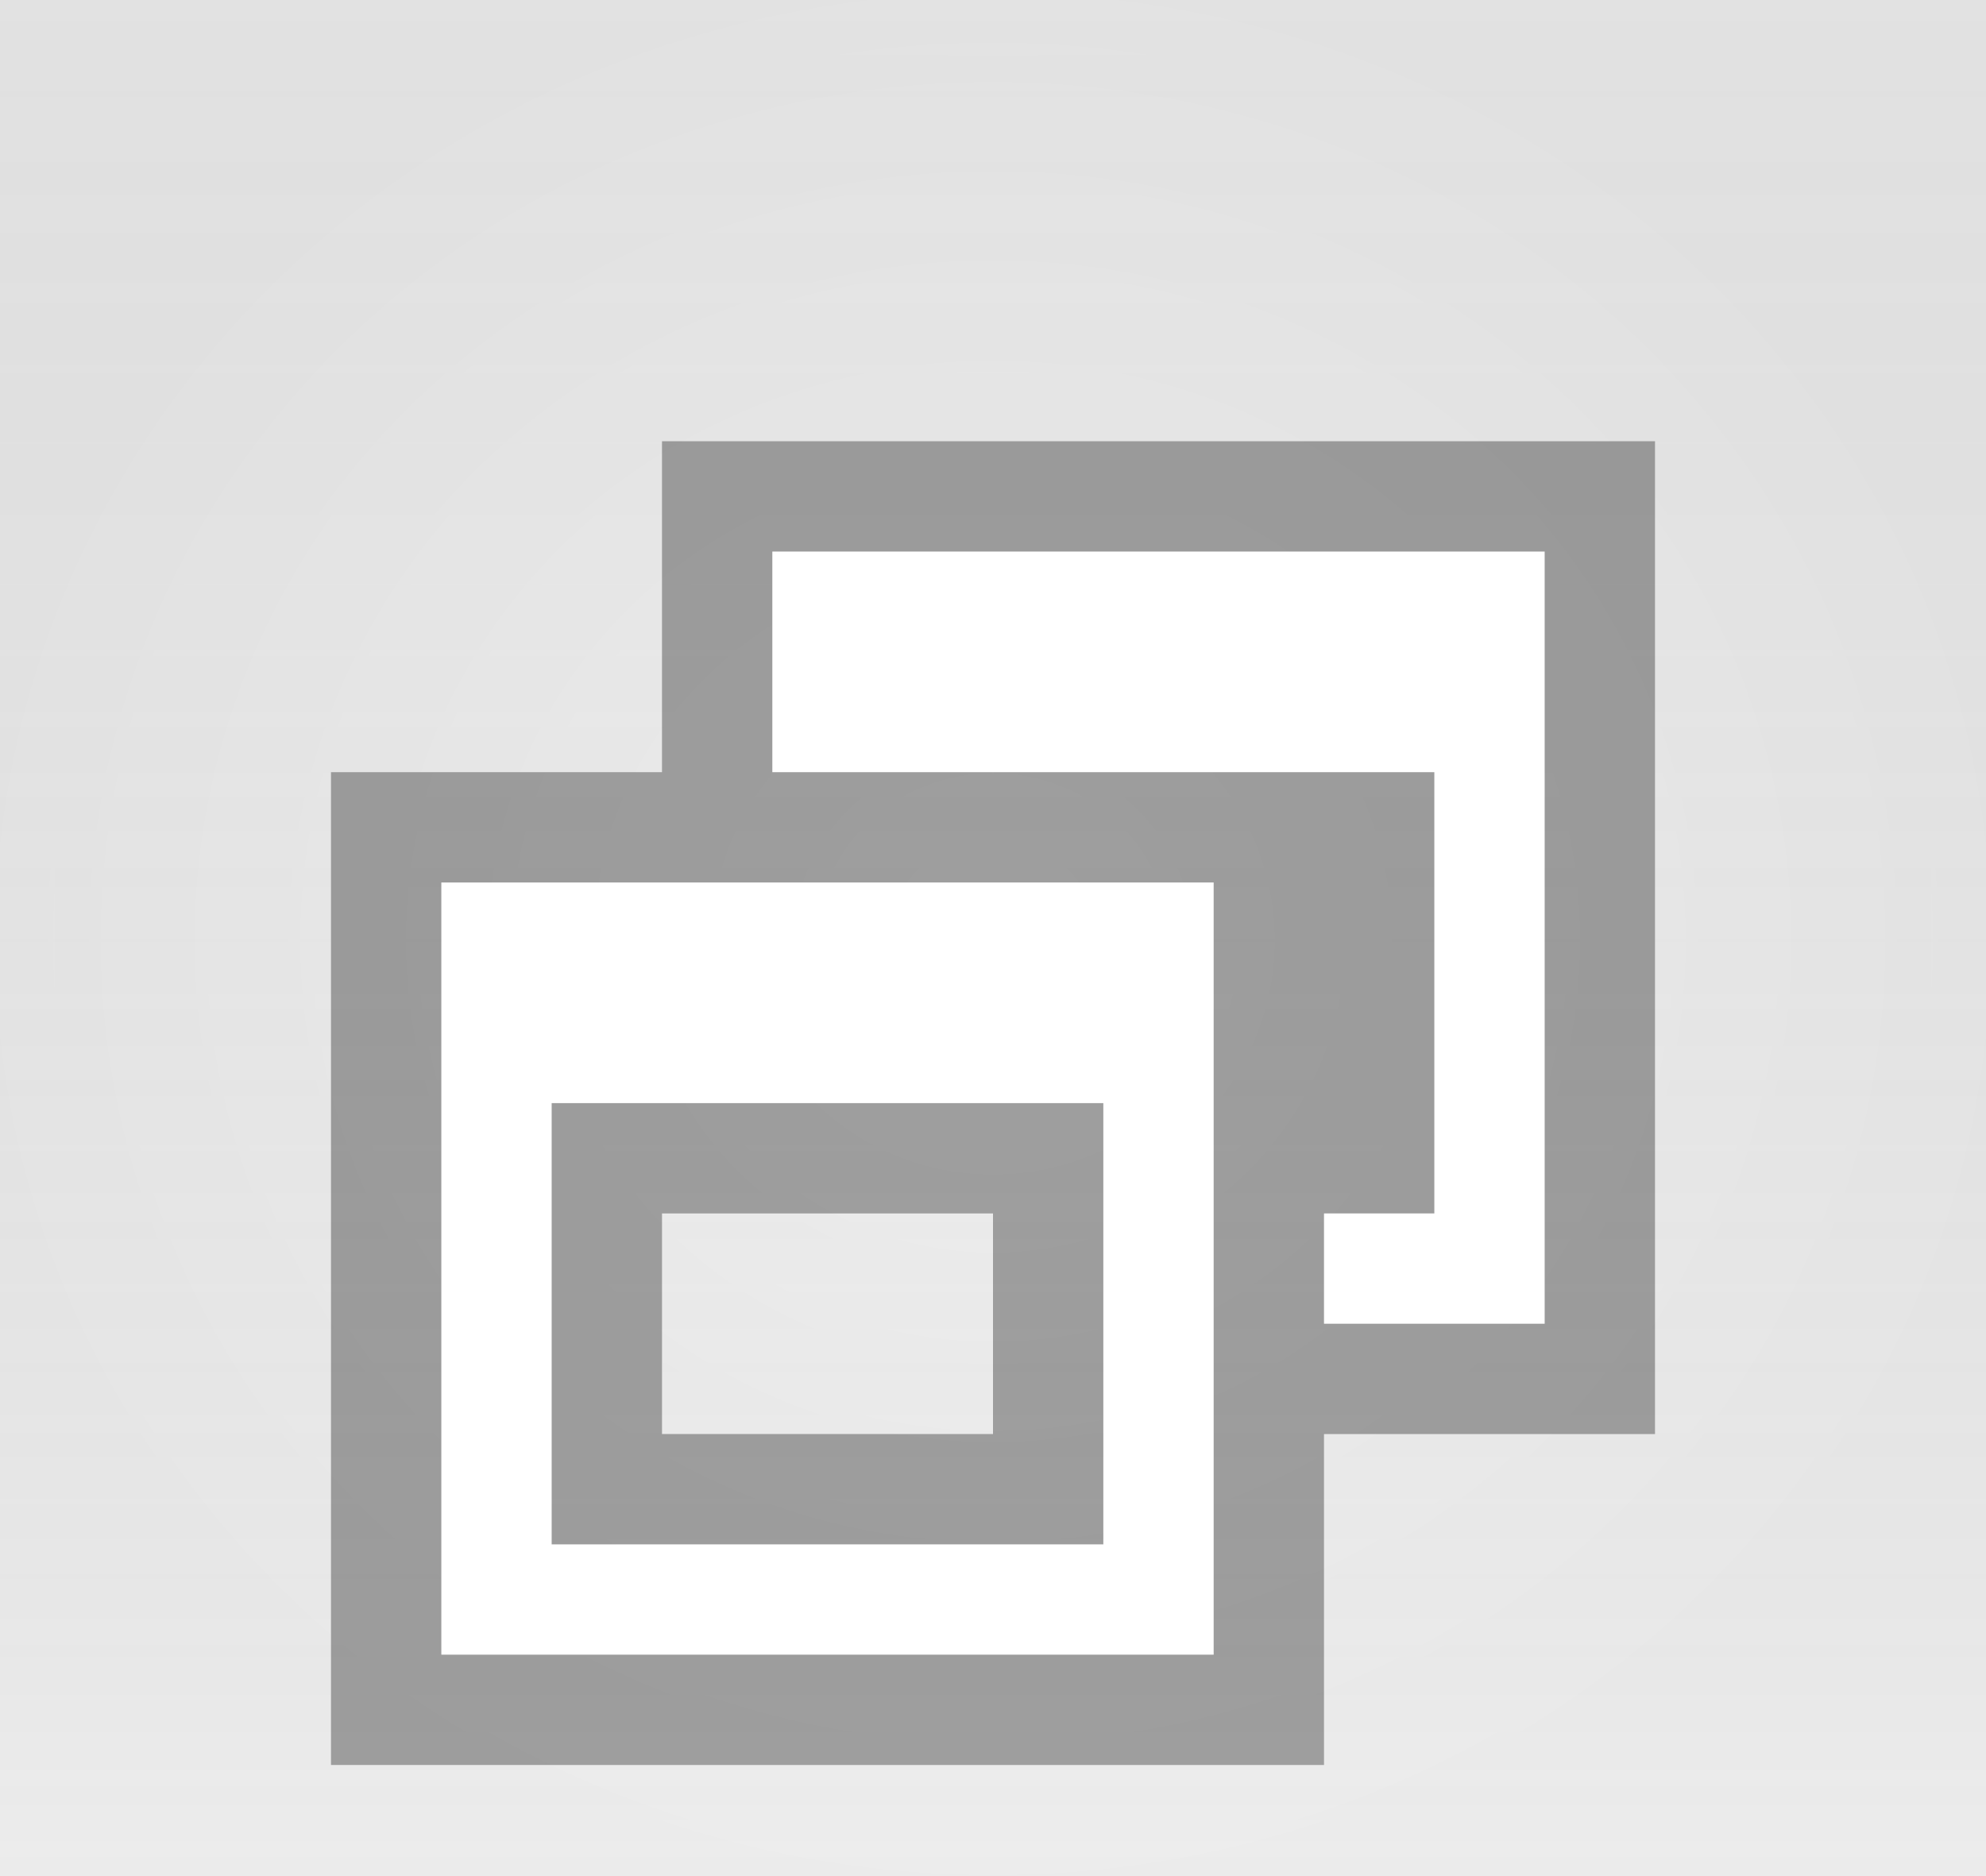
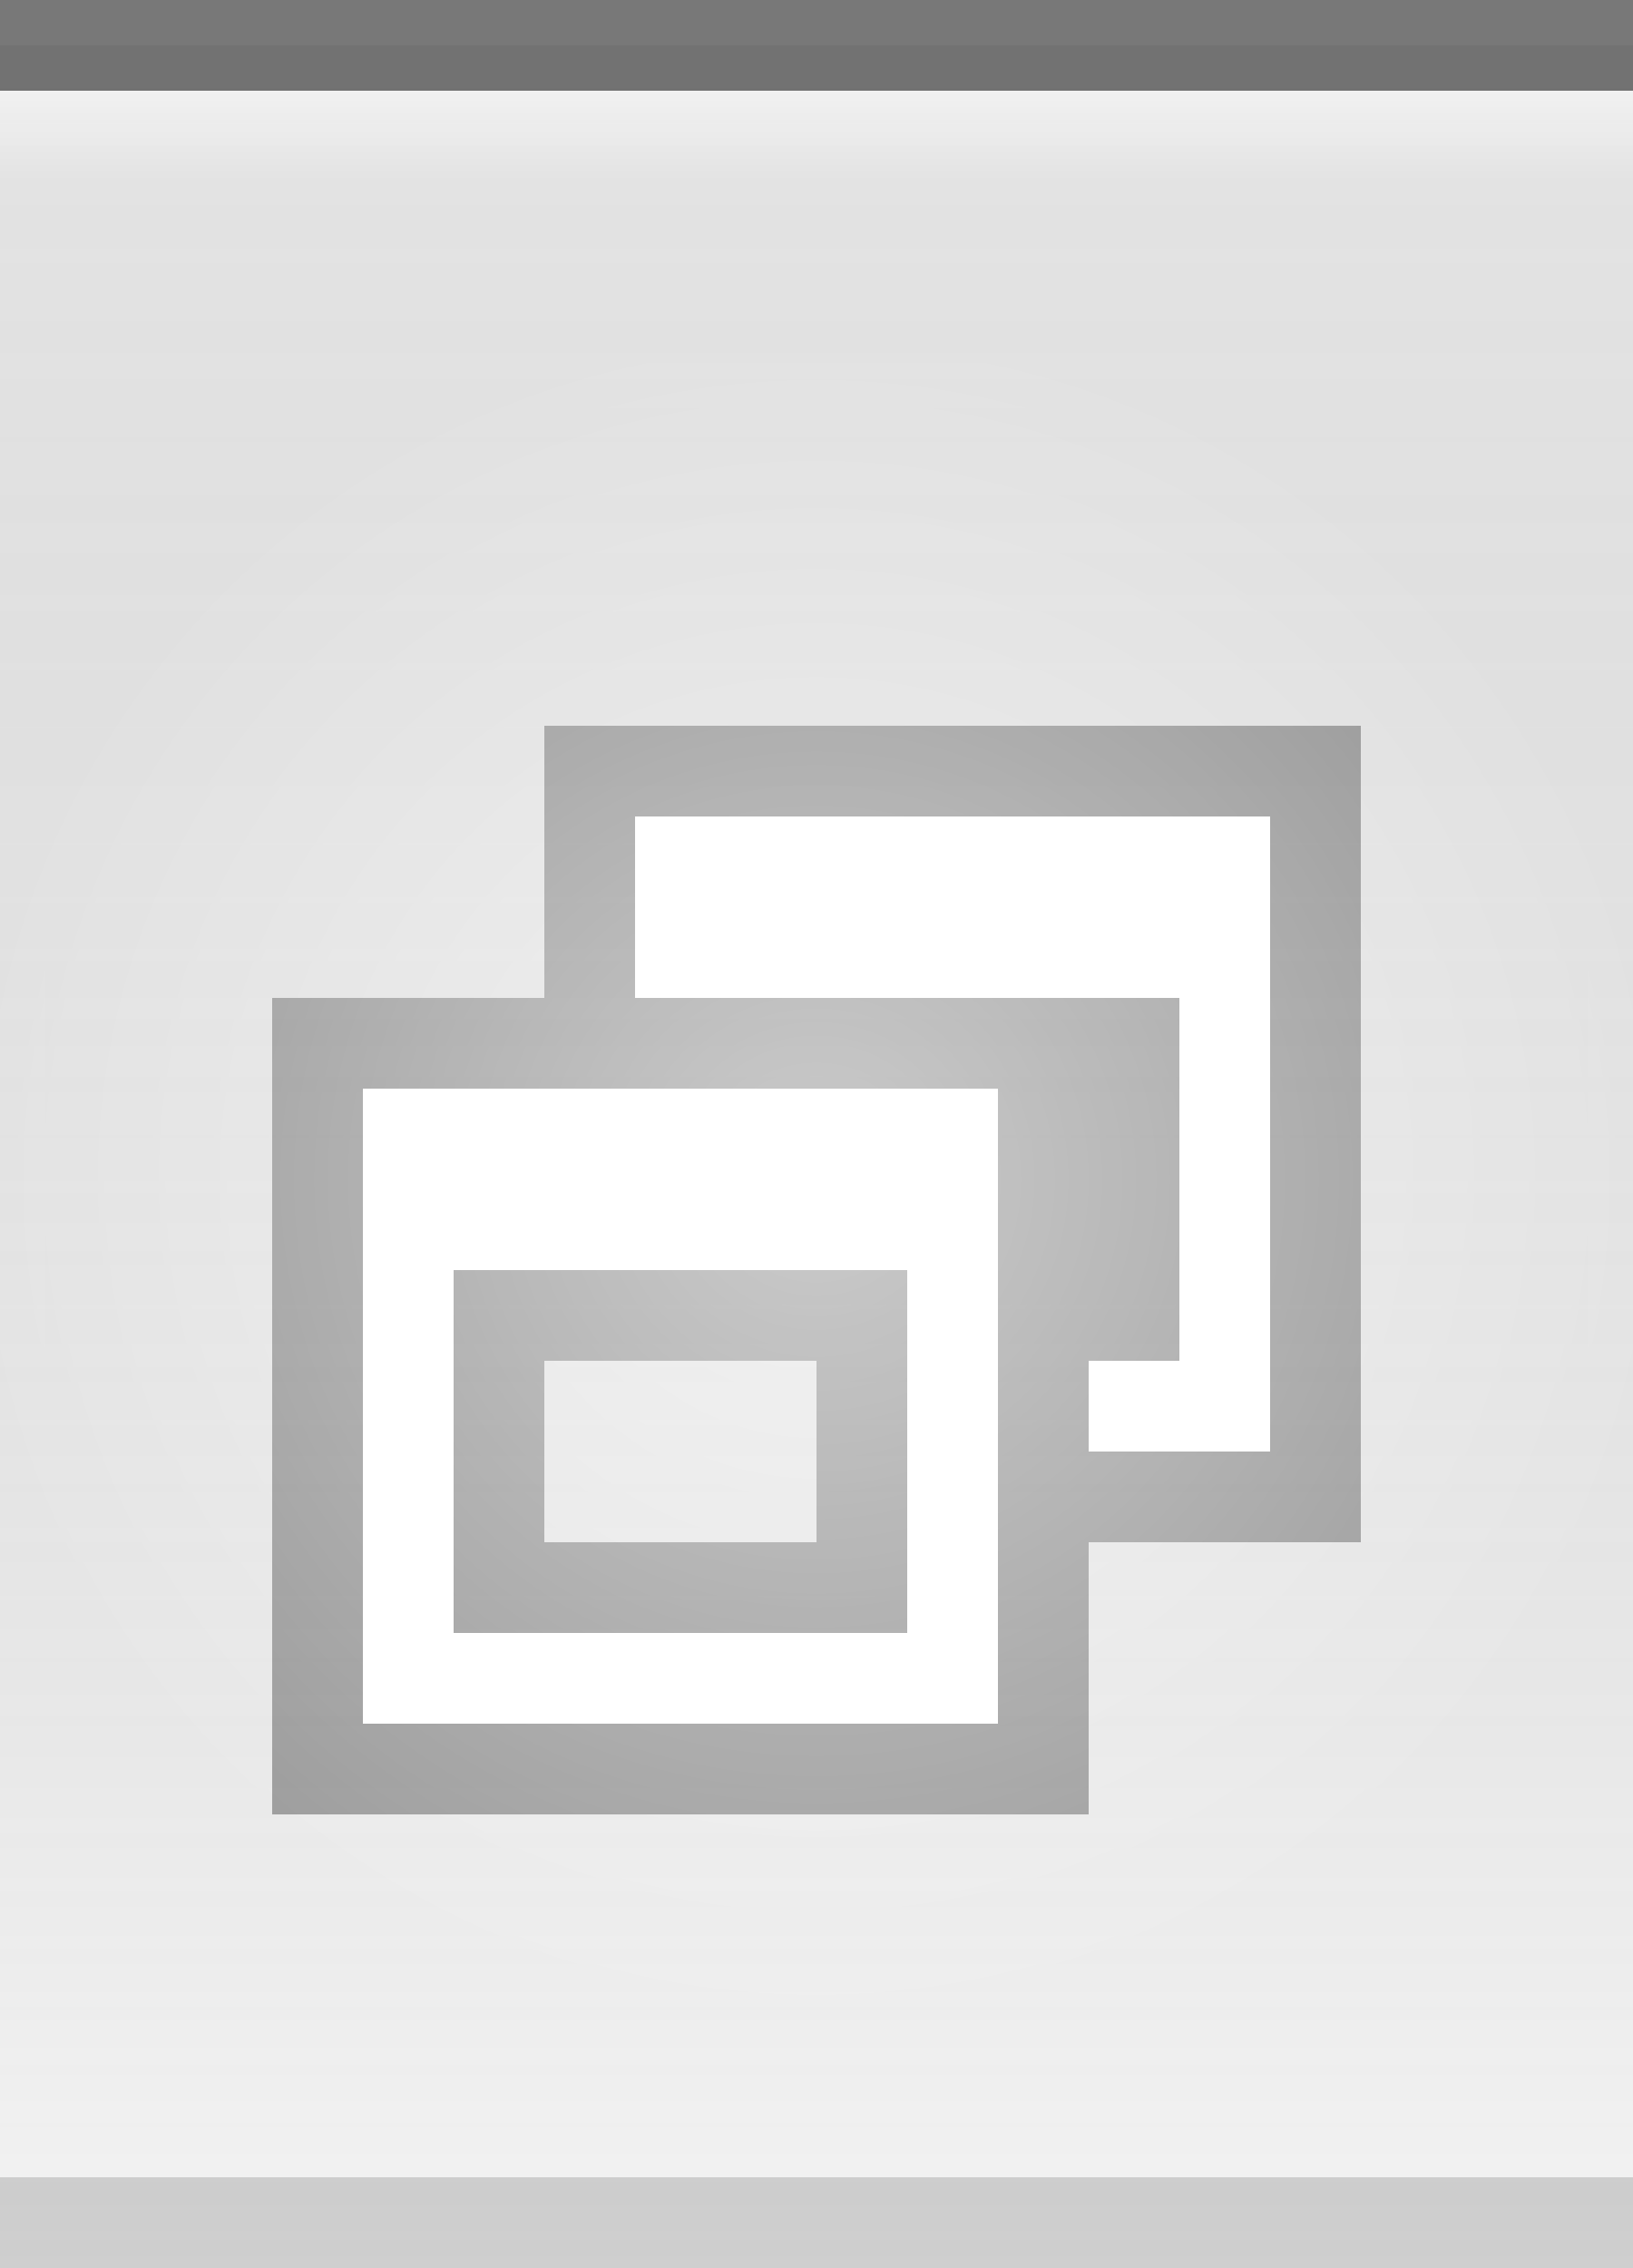
- <svg xmlns="http://www.w3.org/2000/svg" xmlns:xlink="http://www.w3.org/1999/xlink" width="18" height="17" id="svg2" version="1.0">
+ <svg xmlns="http://www.w3.org/2000/svg" xmlns:xlink="http://www.w3.org/1999/xlink" width="18" height="25" id="svg2" version="1.0">
  <defs id="defs4">
    <linearGradient id="linearGradient5873">
-       <stop id="stop5875" offset="0" style="stop-color:white;stop-opacity:0.70;" />
+       <stop id="stop5875" offset="0" style="stop-color:white;stop-opacity:1;" />
      <stop style="stop-color:white;stop-opacity:0;" offset="1" id="stop5877" />
    </linearGradient>
    <linearGradient id="linearGradient5847">
      <stop style="stop-color:black;stop-opacity:0.05;" offset="0" id="stop5849" />
      <stop id="stop5851" offset="1" style="stop-color:white;stop-opacity:0.20;" />
    </linearGradient>
-     <linearGradient xlink:href="#linearGradient5847" id="linearGradient6945" gradientUnits="userSpaceOnUse" x1="4" y1="0.5" x2="4" y2="25" gradientTransform="matrix(2.5,0,0,1,-1,-4)" />
-     <radialGradient xlink:href="#linearGradient5873" id="radialGradient3087" cx="9" cy="8.5" fx="9" fy="8.5" r="9" gradientTransform="matrix(1,0,0,0.95,0,0.45)" gradientUnits="userSpaceOnUse" />
-     <radialGradient xlink:href="#linearGradient5873" id="radialGradient3095" cx="9" cy="8.5" fx="9" fy="8.5" r="9.5" gradientTransform="matrix(1,0,0,0.95,0,0.45)" gradientUnits="userSpaceOnUse" />
+     <linearGradient xlink:href="#linearGradient5847" id="linearGradient6945" gradientUnits="userSpaceOnUse" x1="4" y1="0.5" x2="4" y2="25" gradientTransform="matrix(1.15,0,0,1,-0.5,0)" />
+     <linearGradient xlink:href="#linearGradient5873" id="linearGradient6962" x1="19.5" y1="-1" x2="19.5" y2="4" gradientUnits="userSpaceOnUse" gradientTransform="matrix(1,0,0,0.2,-16,1.2)" />
+     <radialGradient xlink:href="#linearGradient5873" id="radialGradient3087" cx="9" cy="12.5" fx="9" fy="12.5" r="9" gradientTransform="matrix(1,0,0,1.0,0,0.5)" gradientUnits="userSpaceOnUse" />
+     <radialGradient xlink:href="#linearGradient5873" id="radialGradient3095" cx="9" cy="12.5" fx="9" fy="12.5" r="9.5" gradientTransform="matrix(1,0,0,1.0,0,0.5)" gradientUnits="userSpaceOnUse" />
  </defs>
  <g id="layer2" style="display:inline">
-     <path style="fill:url(#linearGradient6945);fill-opacity:1;fill-rule:evenodd;stroke:none;stroke-width:1;stroke-linecap:square;stroke-linejoin:miter;stroke-miterlimit:4;stroke-dasharray:none;stroke-opacity:1" d="M 0,-3.5 L 18,-3.5 C 18,-3.5 18,20.5 18,20.5 L 0,20.5 L 0,-3.5 z " id="path6057" />
+     <path style="fill:url(#linearGradient6945);fill-opacity:1;fill-rule:evenodd;stroke:none;stroke-width:1;stroke-linecap:square;stroke-linejoin:miter;stroke-miterlimit:4;stroke-dasharray:none;stroke-opacity:1" d="M 0,0.5 L 18,0.5 C 18,0.5 18,25 18,25 L 0,25 L 0,0.5 z " id="path6057" />
  </g>
-   <g id="layer4">
-     <rect style="opacity:0.5;fill:url(#radialGradient3095);fill-opacity:1.0;stroke:url(#radialGradient3087);stroke-width:1;stroke-linecap:square;stroke-miterlimit:4;stroke-dasharray:none;stroke-opacity:1" id="rect3079" width="18" height="17" x="0" y="0" />
+   <g id="layer3">
+     <path style="fill:url(#linearGradient6962);fill-opacity:0.50;fill-rule:evenodd;stroke:none;stroke-width:1px;stroke-linecap:square;stroke-linejoin:miter;stroke-opacity:1" d="M 0,1 L 18,1 C 18,1 18,2 18,2 L 0,2 L 0,1 z " id="path6061" />
  </g>
-   <g id="layer5">
-     <g style="display:inline" id="g1626" transform="translate(3,4)">
+   <g id="layer1" style="display:inline">
+     <path style="fill:none;fill-opacity:0.50;fill-rule:evenodd;stroke:black;stroke-width:1px;stroke-linecap:square;stroke-linejoin:miter;stroke-opacity:0.50" d="M 0.5,0.5 L 17.5,0.5" id="path6059" />
+   </g>
+   <g id="g22">
+     <g style="display:inline" id="g1626" transform="translate(3,8)">
      <path id="rect2318" d="M 3,0 L 3,3 L 0,3 L 0,12 L 9,12 L 9,9 L 12,9 L 12,0 L 3,0 z M 3,7 L 6,7 L 6,9 L 3,9 L 3,7 z " style="opacity:0.33;fill:black;fill-opacity:1;stroke:black;stroke-width:0;stroke-linecap:butt;stroke-miterlimit:4;stroke-dasharray:none;stroke-opacity:1;display:inline" />
      <path id="rect2331" d="M 4,1 L 4,3 L 5,3 L 9,3 L 10,3 L 10,7 L 9,7 L 9,8 L 11,8 L 11,1 L 4,1 z " style="opacity:1;fill:white;fill-opacity:1;stroke:black;stroke-width:0;stroke-linecap:butt;stroke-miterlimit:4;stroke-dasharray:none;stroke-opacity:1" />
      <path id="rect2371" d="M 1,4 L 1,11 L 8,11 L 8,4 L 1,4 z M 2,6 L 7,6 L 7,10 L 2,10 L 2,6 z " style="opacity:1;fill:white;fill-opacity:1;stroke:black;stroke-width:0;stroke-linecap:butt;stroke-miterlimit:4;stroke-dasharray:none;stroke-opacity:1" />
    </g>
  </g>
+   <g id="layer4">
+     <rect style="opacity:0.5;fill:url(#radialGradient3095);fill-opacity:1.0;stroke:url(#radialGradient3087);stroke-width:1;stroke-linecap:square;stroke-miterlimit:4;stroke-dasharray:none;stroke-opacity:1" id="rect3079" width="18" height="18" x="0" y="4" />
+   </g>
+   <g id="layer5">
+     <path style="fill:none;fill-opacity:0.50;fill-rule:evenodd;stroke:black;stroke-width:1px;stroke-linecap:square;stroke-linejoin:miter;stroke-opacity:0.15" d="M 0.5,24.5 L 17.5,24.5" id="path6989" />
+   </g>
</svg>
